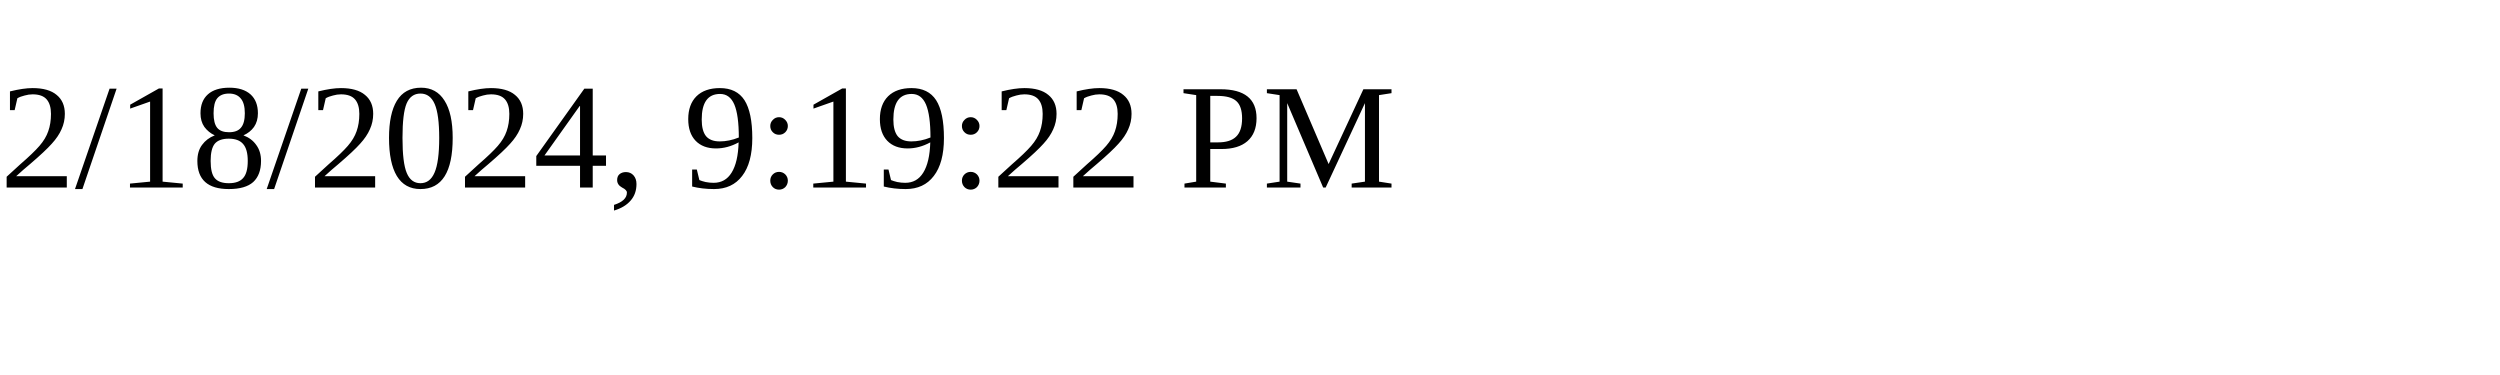
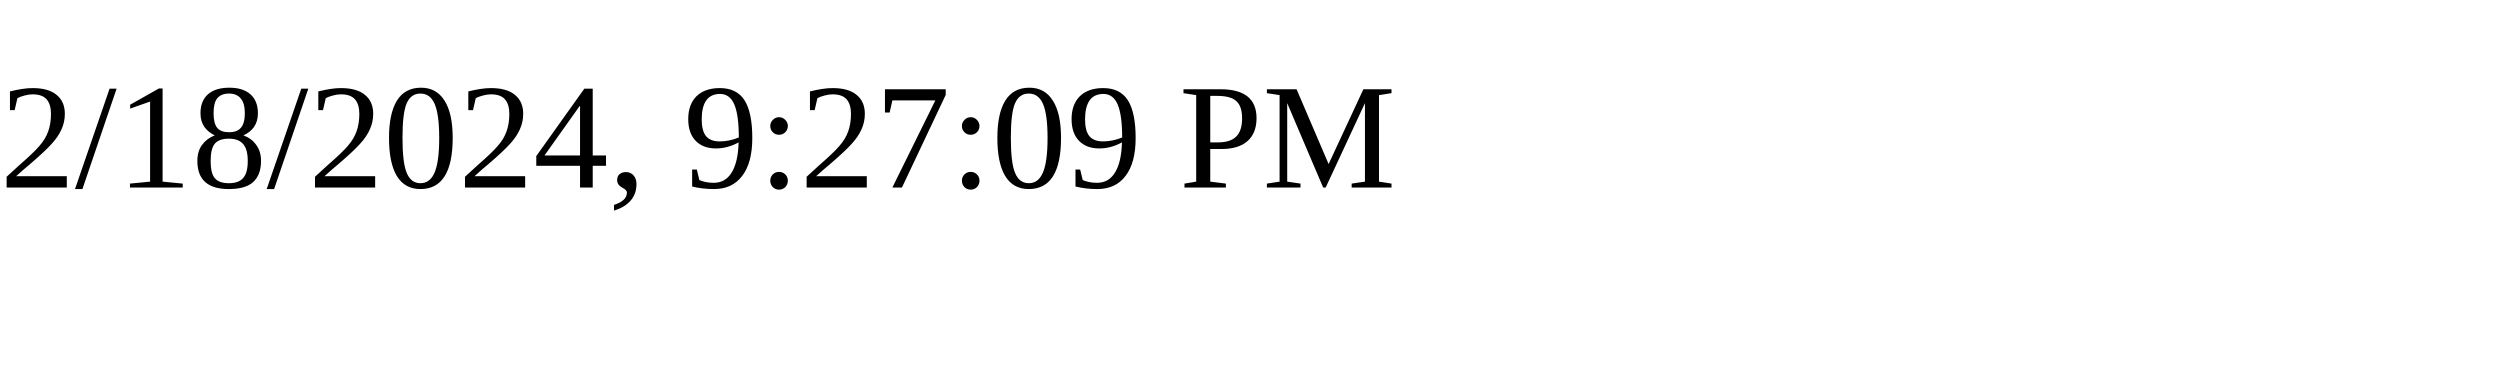
<svg xmlns="http://www.w3.org/2000/svg" height="30" width="200">
-   <text x="0" y="15">2/18/2024, 9:19:22 PM</text>
+   <text x="0" y="15">2/18/2024, 9:27:09 PM</text>
</svg>
